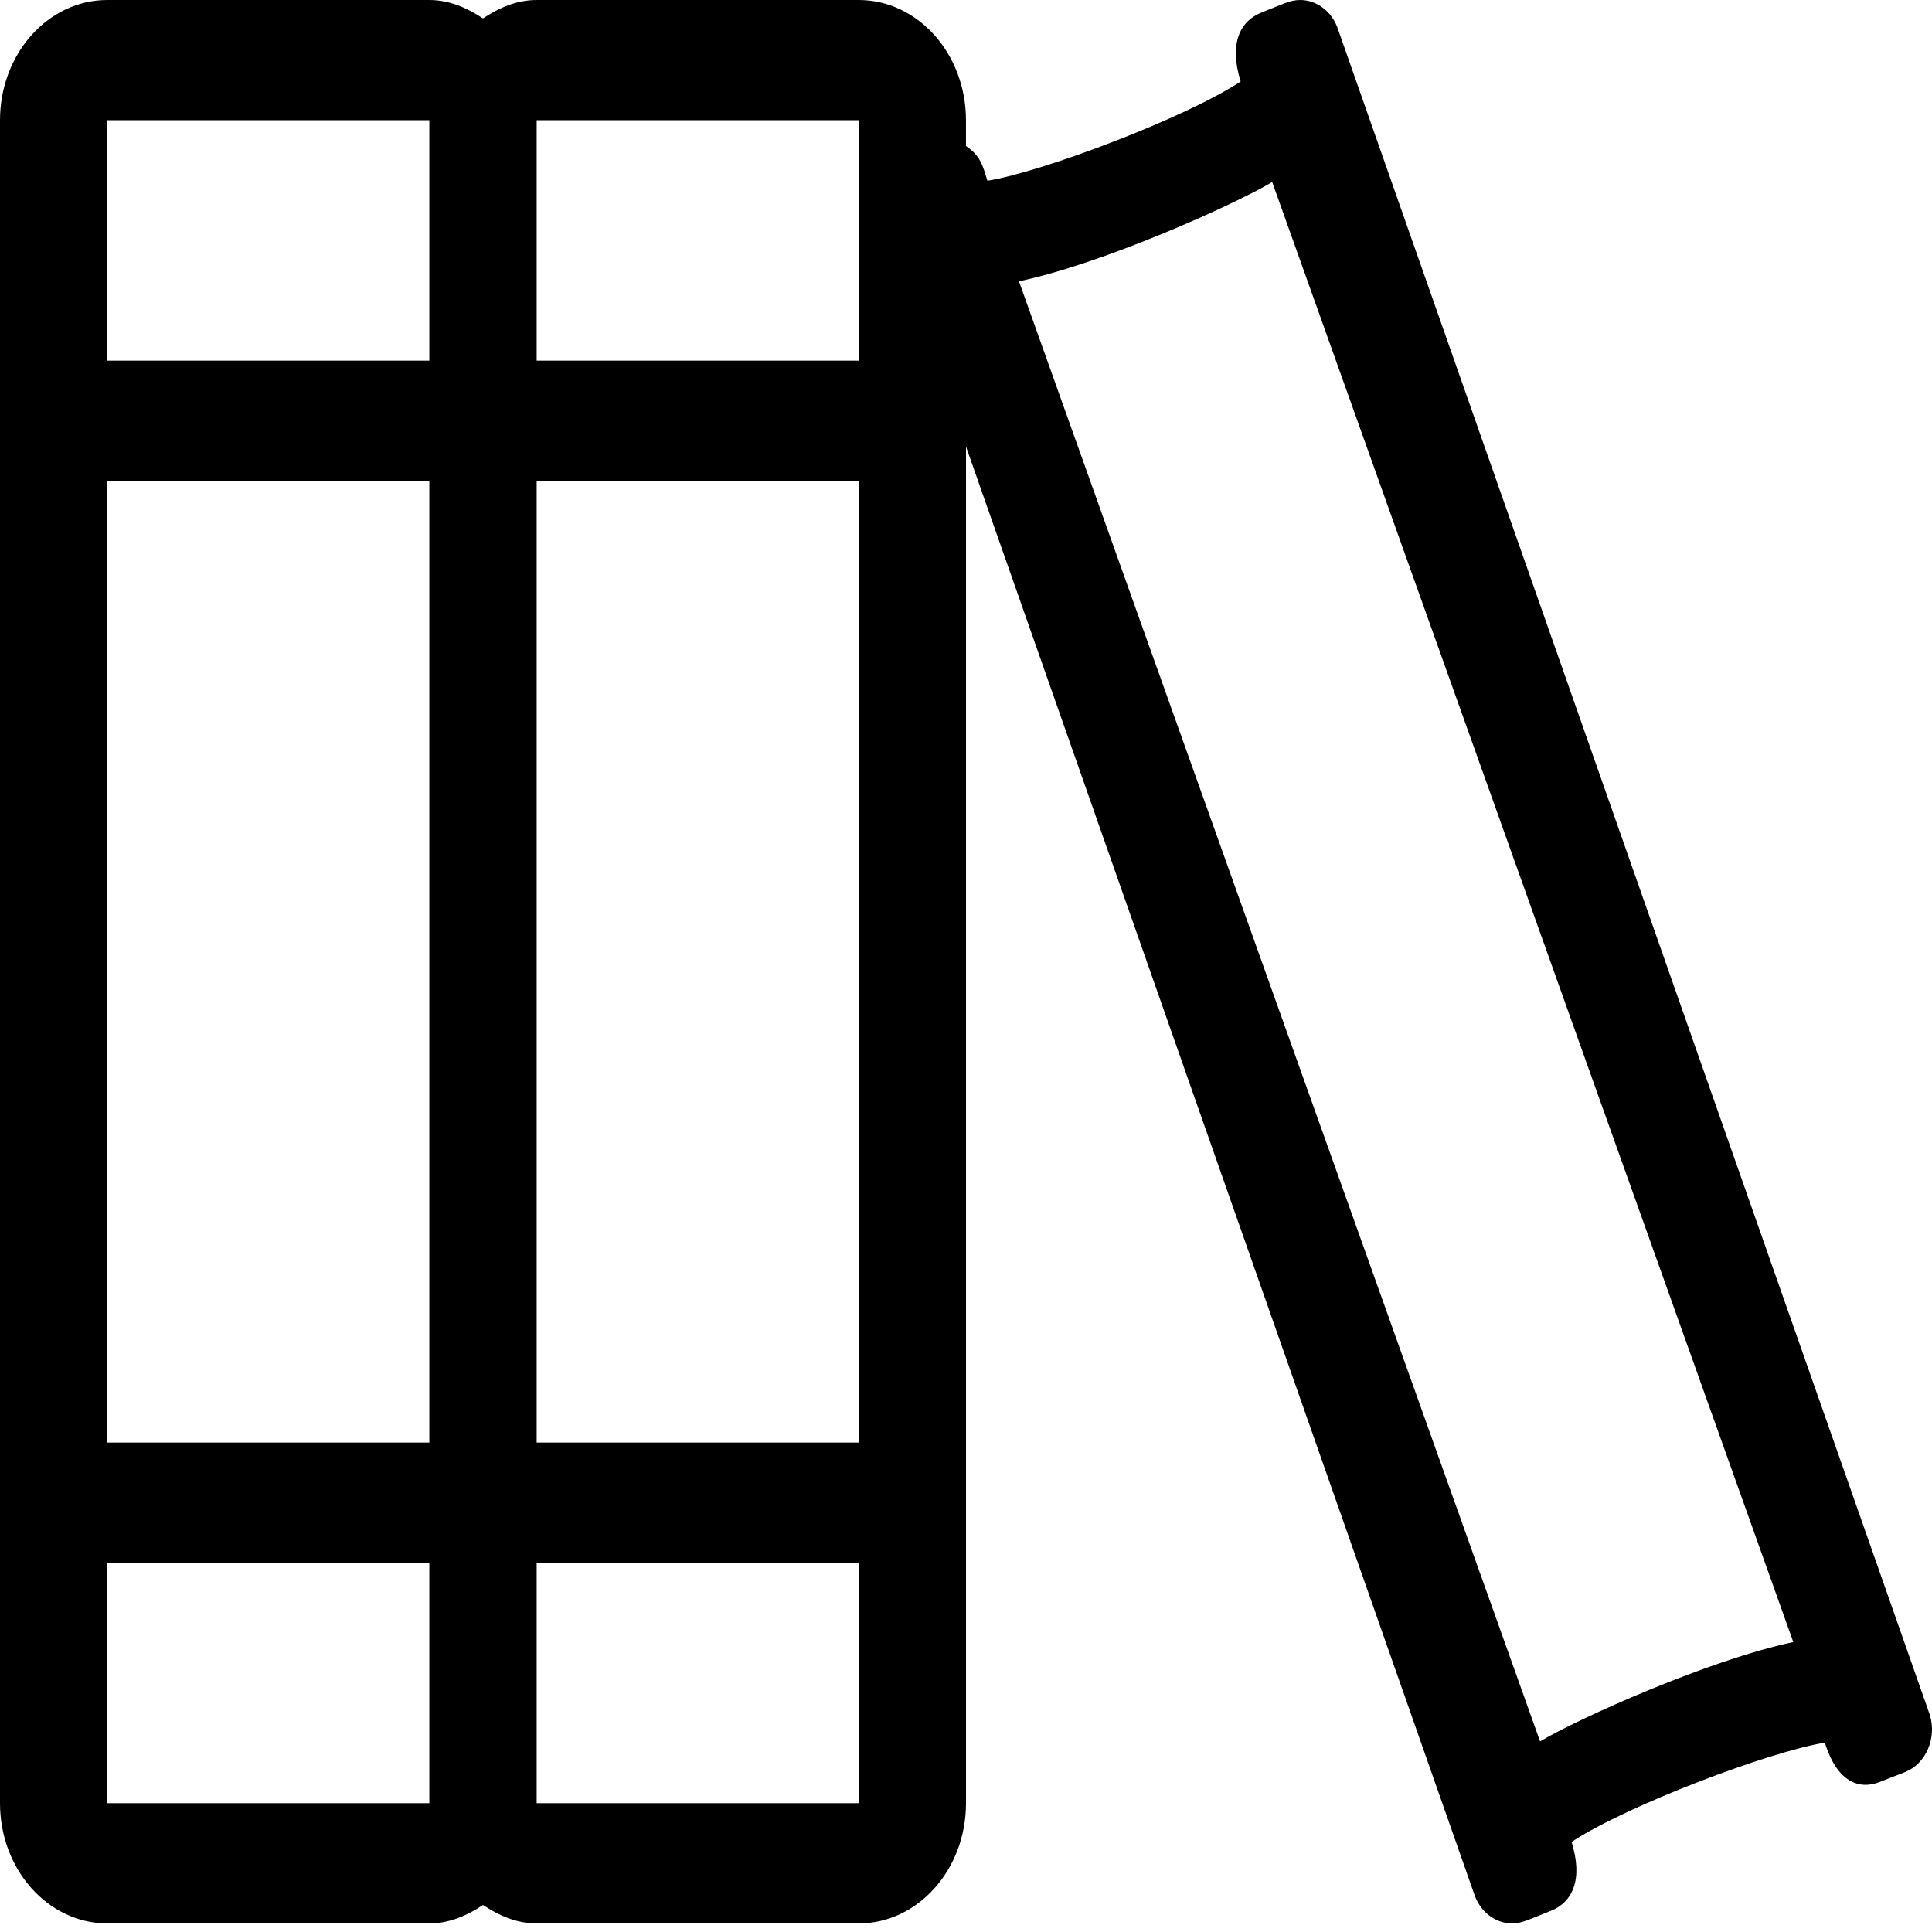
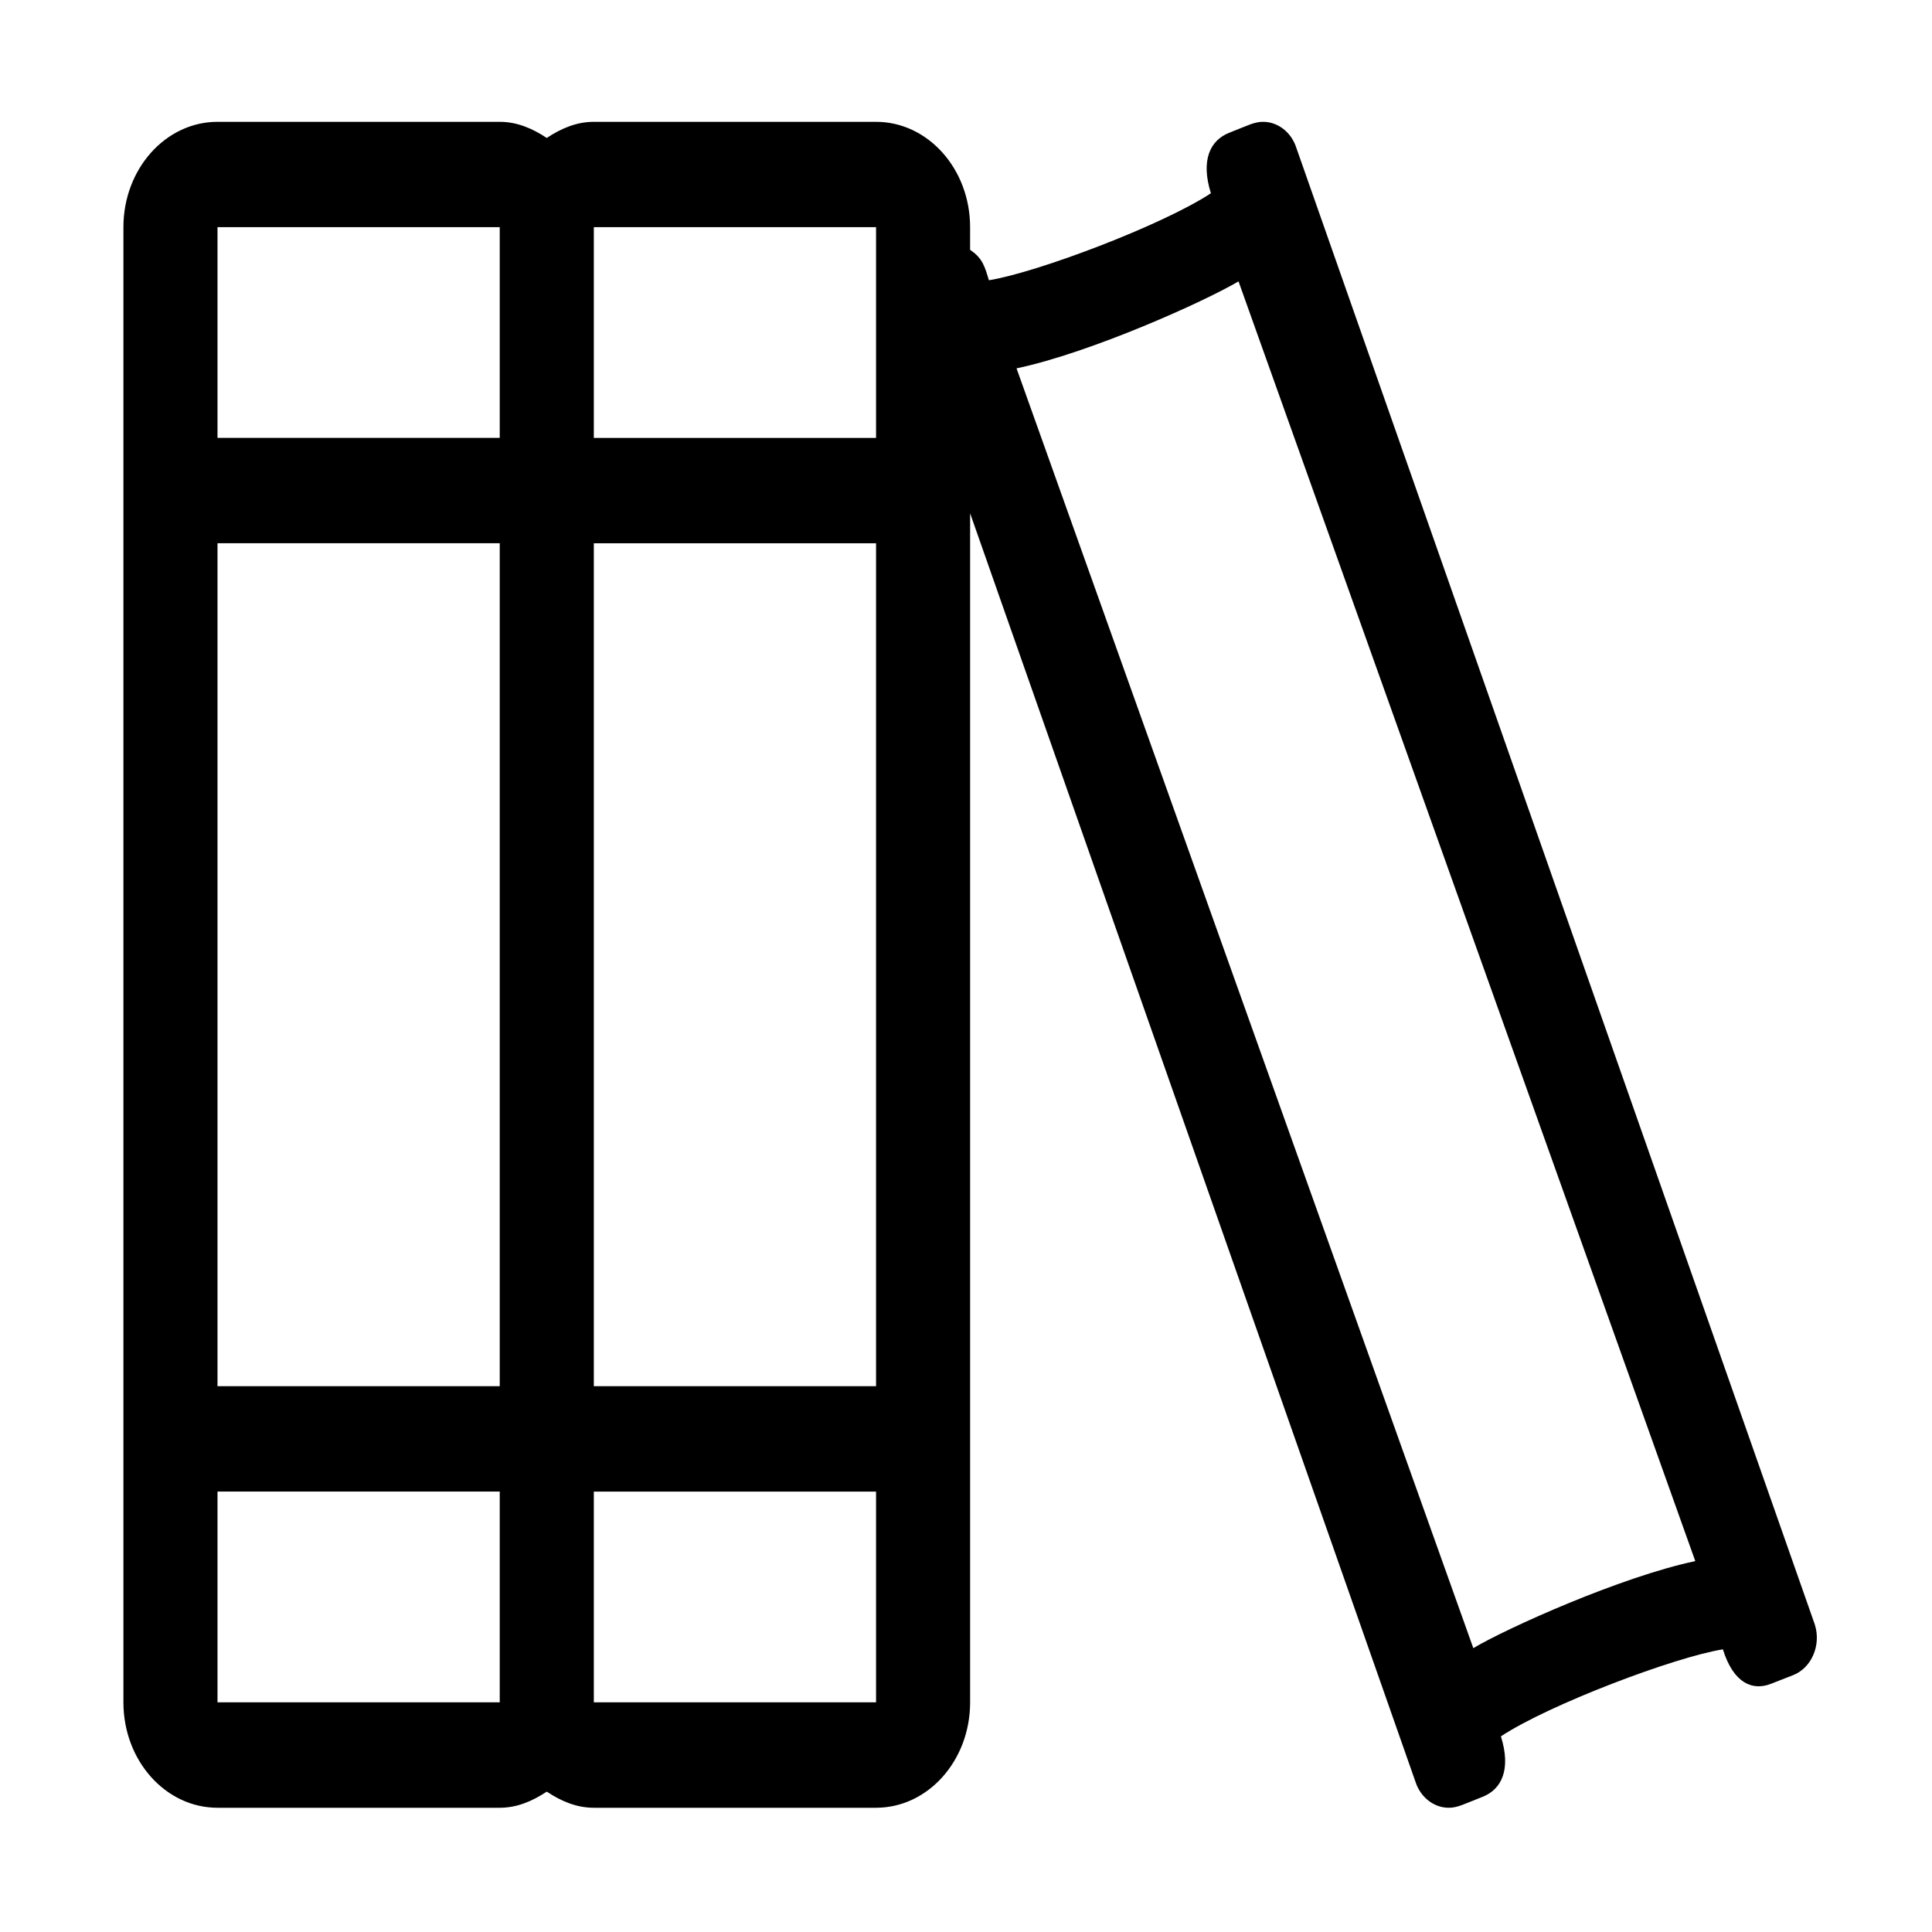
- <svg xmlns="http://www.w3.org/2000/svg" viewBox="0 0 576 576">
-   <path transform="scale(1,1.12)" d="M575.33 456.43L399 8.02C397.28 3.1 392.61 0 387.65 0c-3.01 0-4.97 1.03-11.49 3.31-6.46 2.26-9.82 8.24-6.27 18.38-16.46 9.69-59.15 24.09-75.5 26.42-1.33-3.78-1.97-6.62-6.4-9.23V32c0-17.67-14.33-32-32-32h-96c-5.96 0-11.22 2.07-16 4.9C139.22 2.07 133.96 0 128 0H32C14.33 0 0 14.33 0 32v448c0 17.67 14.33 32 32 32h96c5.96 0 11.22-2.07 16-4.9 4.78 2.84 10.04 4.9 16 4.9h96c17.67 0 32-14.33 32-32V118.88l151.43 385.1c1.73 4.92 6.4 8.02 11.35 8.02 3 0 4.96-1.03 11.49-3.31 6.44-2.25 9.83-8.23 6.27-18.38 16.46-9.69 59.15-24.09 75.5-26.42 3.65 10.4 10.13 12.65 16.38 10.46l7.55-2.64c6.23-2.19 9.54-9.07 7.36-15.28zM128 480H32v-64h96v64zm0-96H32V128h96v256zm0-288H32V32h96v64zm128 384h-96v-64h96v64zm0-96h-96V128h96v256zm0-288h-96V32h96v64zm203.15 367.54L303.79 74.88c25.22-4.74 64.01-20.33 75.5-26.42l155.36 388.65c-25.23 4.75-64.01 20.33-75.5 26.43z" />
+ <svg xmlns="http://www.w3.org/2000/svg" width="128" height="128" version="1.1" viewBox="0 0 128 128">
+   <style type="text/css">.Invers{fill:#000000;}</style>
+   <path class="Invers" d="m120.24 107.64-34.345-97.819c-0.335-1.073-1.245-1.75-2.211-1.75-0.586 0-0.968 0.225-2.238 0.722-1.258 0.493-1.913 1.798-1.221 4.01-3.206 2.114-11.522 5.255-14.706 5.764-0.259-0.825-0.384-1.444-1.247-2.014v-1.501c0-3.855-2.791-6.981-6.233-6.981h-18.699c-1.161 0-2.185 0.452-3.116 1.069-0.929-0.617-1.954-1.069-3.115-1.069h-18.699c-3.442 0-6.233 3.126-6.233 6.981v97.736c0 3.855 2.791 6.981 6.233 6.981h18.699c1.161 0 2.185-0.452 3.116-1.069 0.931 0.62 1.956 1.069 3.116 1.069h18.699c3.442 0 6.233-3.126 6.233-6.981v-78.78l29.496 84.011c0.337 1.073 1.247 1.75 2.211 1.75 0.584 0 0.966-0.225 2.238-0.722 1.254-0.491 1.915-1.795 1.221-4.01 3.206-2.114 11.522-5.255 14.706-5.764 0.711 2.269 1.973 2.76 3.191 2.282l1.471-0.576c1.214-0.478 1.858-1.979 1.434-3.333zm-87.131 5.142h-18.699v-13.961h18.699zm0-20.943h-18.699v-55.848h18.699zm0-62.828h-18.699v-13.961h18.699zm24.932 83.772h-18.699v-13.961h18.699zm0-20.943h-18.699v-55.848h18.699zm0-62.828h-18.699v-13.961h18.699zm39.57 80.181-30.262-84.788c4.912-1.034 12.468-4.435 14.706-5.764l30.262 84.786c-4.914 1.036-12.468 4.435-14.706 5.766z" style="stroke-width:.206" />
</svg>
